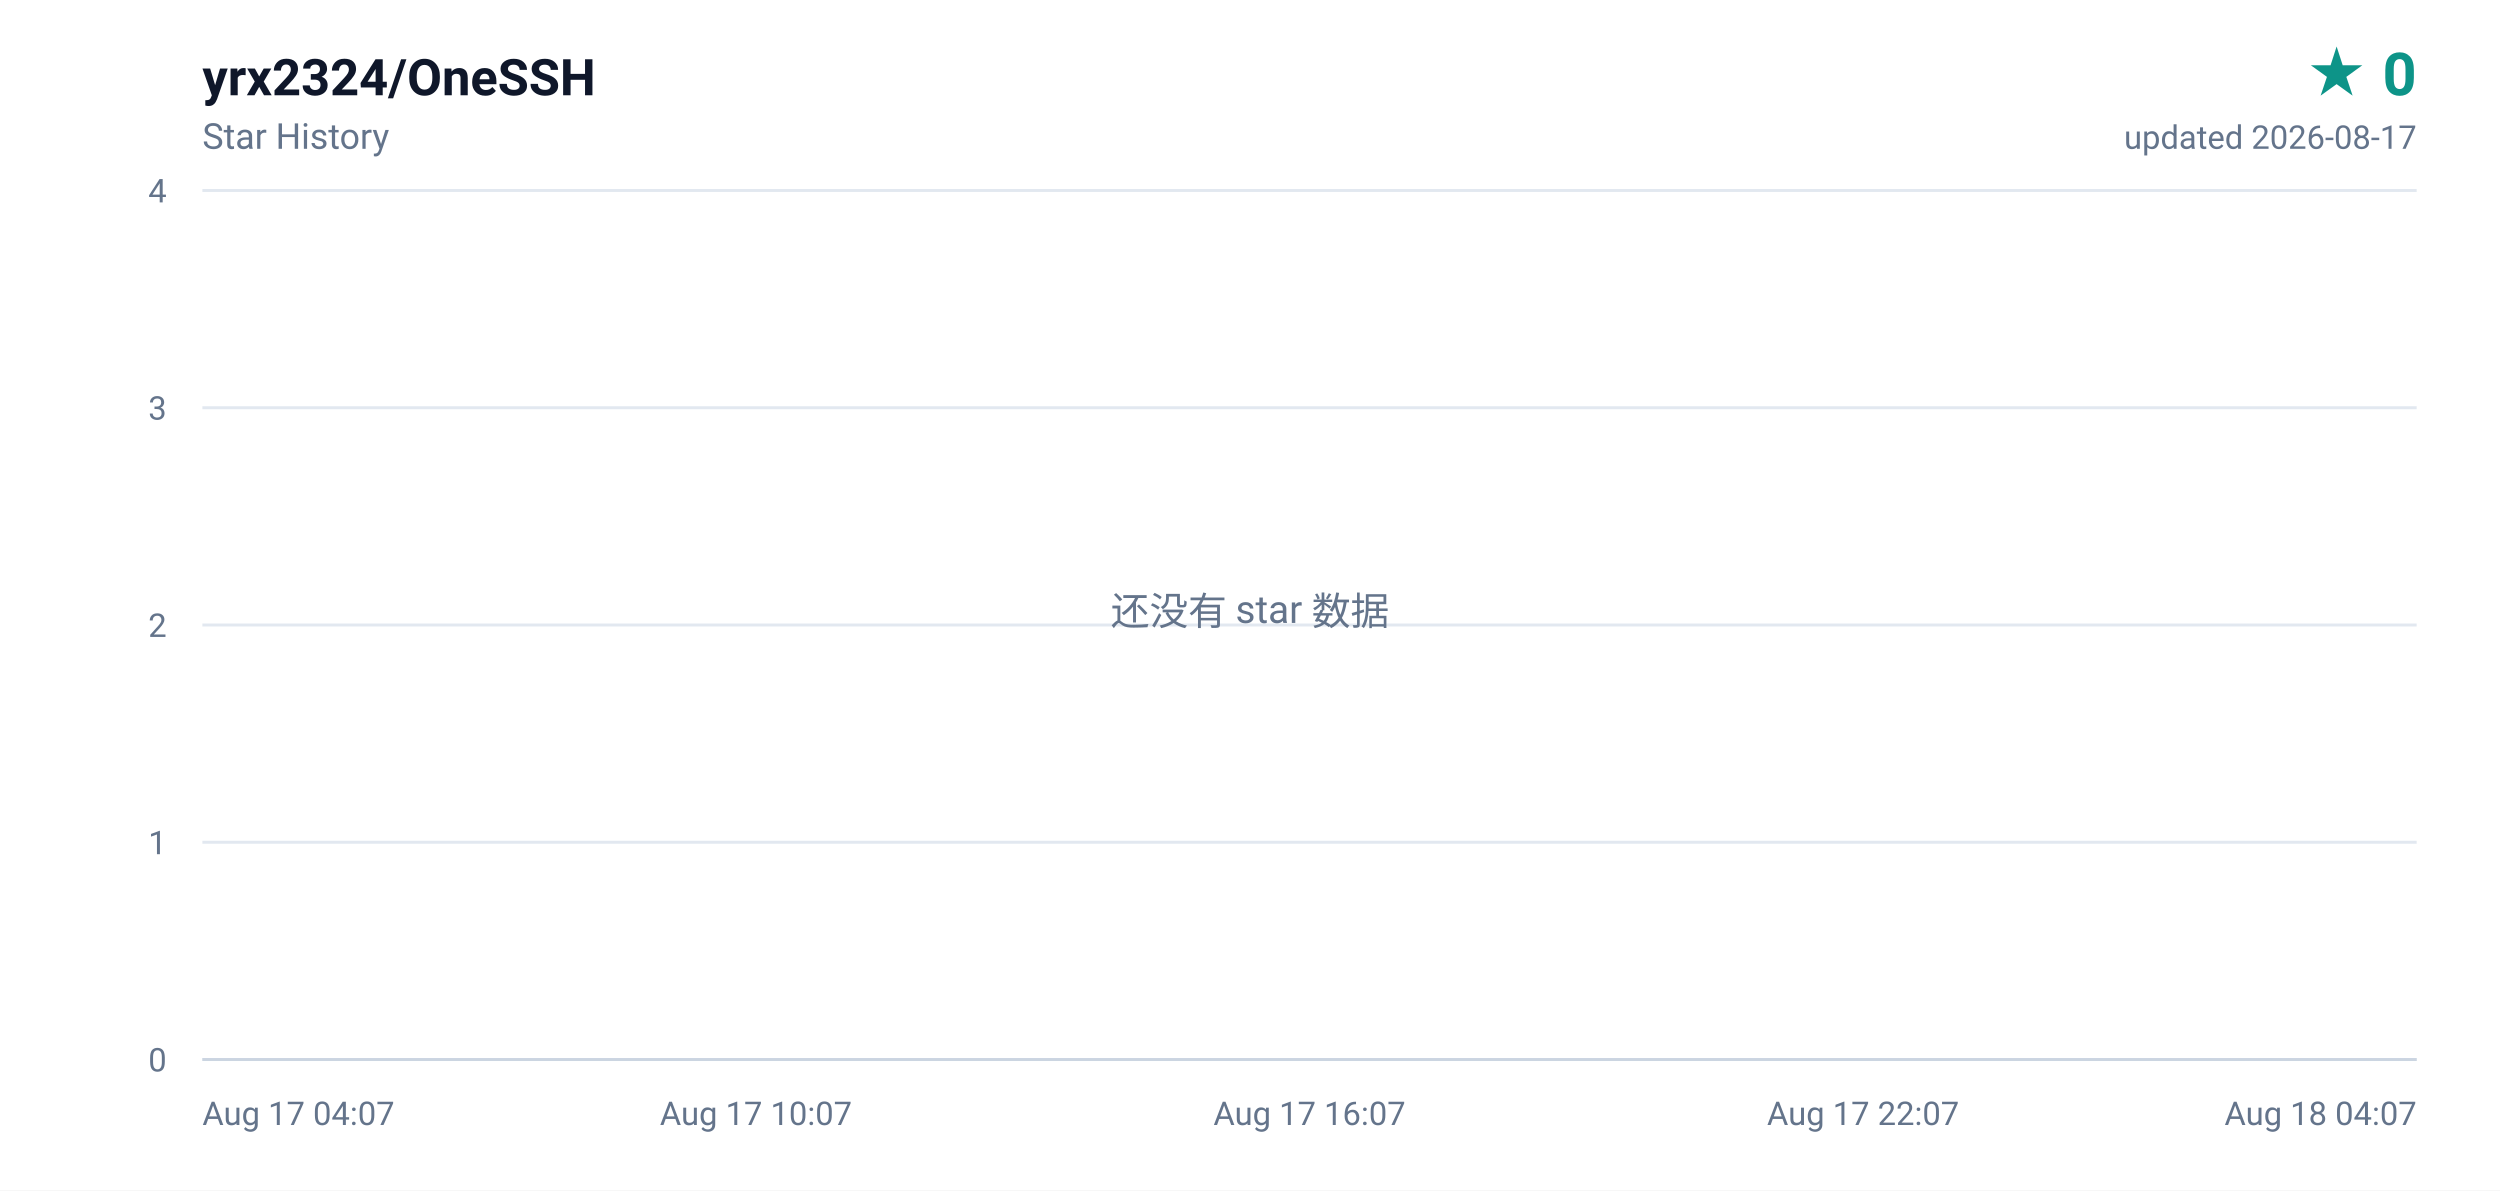
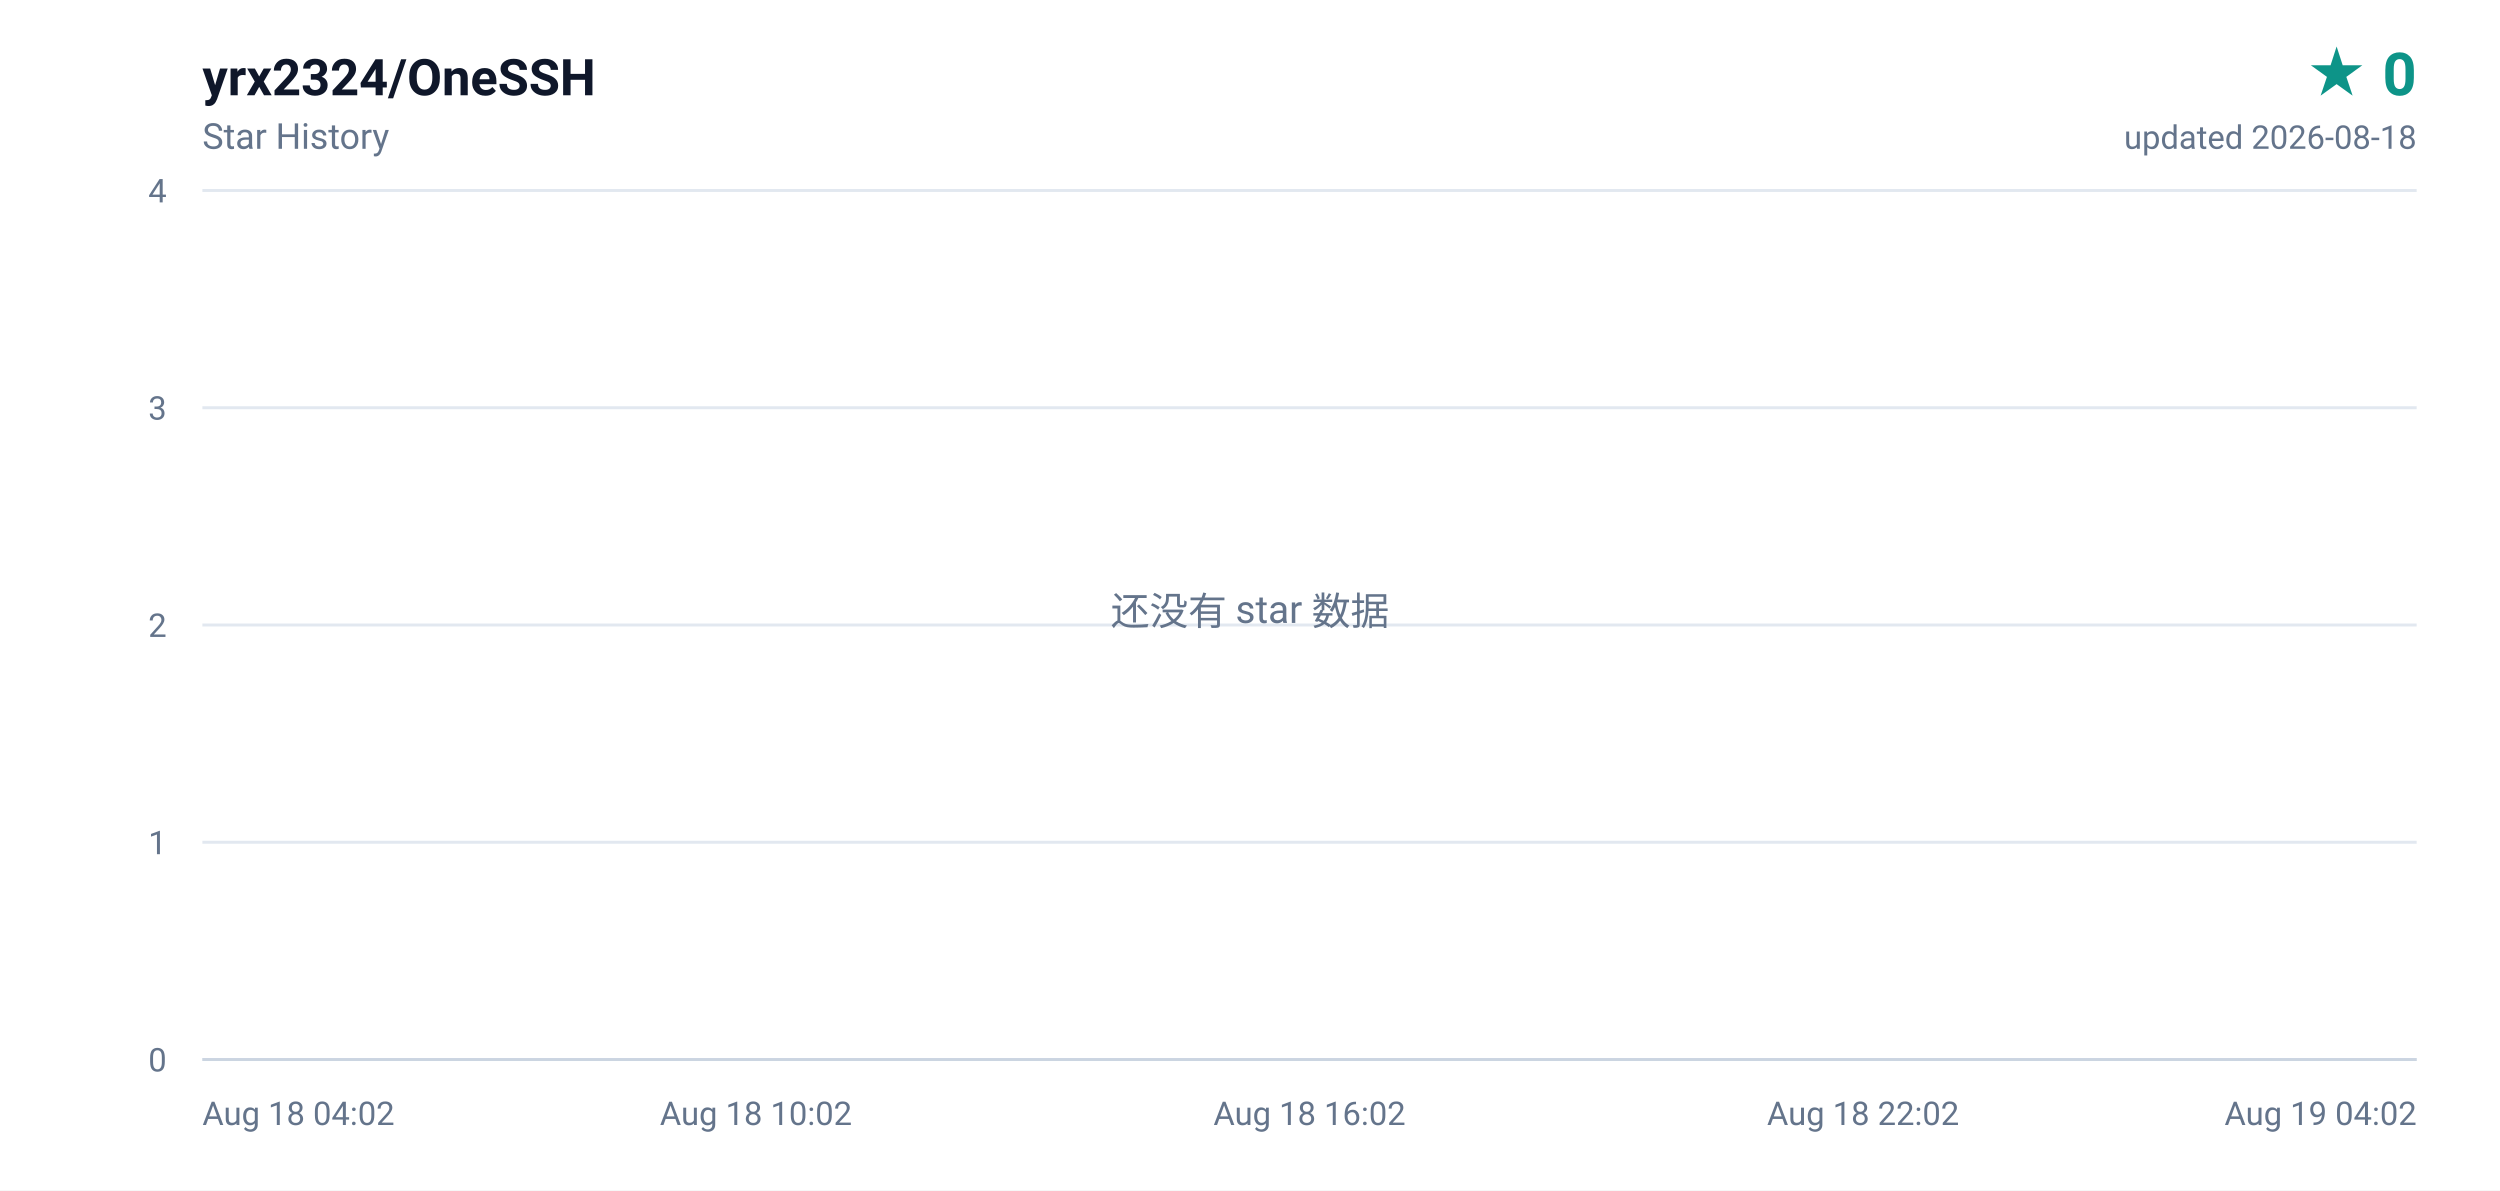
<svg xmlns="http://www.w3.org/2000/svg" width="840" height="400" viewBox="0 0 840 400" role="img" aria-label="yrx2324/OneSSH star history, 0 stars">
  <defs>
    <linearGradient id="area" x1="0" y1="0" x2="0" y2="1">
      <stop offset="0%" stop-color="#0d9488" stop-opacity="0.16" />
      <stop offset="100%" stop-color="#0d9488" stop-opacity="0" />
    </linearGradient>
  </defs>
  <rect width="840" height="400" fill="#ffffff" />
  <g font-family="ui-sans-serif,-apple-system,BlinkMacSystemFont,'Segoe UI',Roboto,'Helvetica Neue',Arial,sans-serif">
    <text x="68" y="32" fill="#0f172a" font-size="17" font-weight="600">yrx2324/OneSSH</text>
    <text x="68" y="50" fill="#64748b" font-size="12">Star History</text>
    <text x="812" y="32" fill="#0d9488" font-size="20" font-weight="700" text-anchor="end">★ 0</text>
-     <text x="812" y="50" fill="#64748b" font-size="11" text-anchor="end">updated 2026-08-17</text>
+     <text x="812" y="50" fill="#64748b" font-size="11" text-anchor="end">updated 2026-08-18</text>
    <line x1="68" y1="356.0" x2="812" y2="356.0" stroke="#e2e8f0" stroke-width="1" />
    <text x="56" y="360.0" fill="#64748b" font-size="11" text-anchor="end">0</text>
    <line x1="68" y1="283.0" x2="812" y2="283.0" stroke="#e2e8f0" stroke-width="1" />
    <text x="56" y="287.0" fill="#64748b" font-size="11" text-anchor="end">1</text>
    <line x1="68" y1="210.0" x2="812" y2="210.0" stroke="#e2e8f0" stroke-width="1" />
    <text x="56" y="214.0" fill="#64748b" font-size="11" text-anchor="end">2</text>
    <line x1="68" y1="137.0" x2="812" y2="137.0" stroke="#e2e8f0" stroke-width="1" />
    <text x="56" y="141.0" fill="#64748b" font-size="11" text-anchor="end">3</text>
    <line x1="68" y1="64.0" x2="812" y2="64.0" stroke="#e2e8f0" stroke-width="1" />
    <text x="56" y="68.0" fill="#64748b" font-size="11" text-anchor="end">4</text>
-     <text x="68.0" y="378.0" fill="#64748b" font-size="11" text-anchor="start">Aug 17 04:07</text>
-     <text x="254.0" y="378.0" fill="#64748b" font-size="11" text-anchor="middle">Aug 17 10:07</text>
-     <text x="440.0" y="378.0" fill="#64748b" font-size="11" text-anchor="middle">Aug 17 16:07</text>
-     <text x="626.0" y="378.0" fill="#64748b" font-size="11" text-anchor="middle">Aug 17 22:07</text>
-     <text x="812.0" y="378.0" fill="#64748b" font-size="11" text-anchor="end">Aug 18 04:07</text>
+     <text x="68.0" y="378.0" fill="#64748b" font-size="11" text-anchor="start">Aug 18 04:02</text>
+     <text x="254.0" y="378.0" fill="#64748b" font-size="11" text-anchor="middle">Aug 18 10:02</text>
+     <text x="440.0" y="378.0" fill="#64748b" font-size="11" text-anchor="middle">Aug 18 16:02</text>
+     <text x="626.0" y="378.0" fill="#64748b" font-size="11" text-anchor="middle">Aug 18 22:02</text>
+     <text x="812.0" y="378.0" fill="#64748b" font-size="11" text-anchor="end">Aug 19 04:02</text>
    <line x1="68" y1="356" x2="812" y2="356" stroke="#cbd5e1" stroke-width="1" />
    <text x="420" y="210" fill="#64748b" font-size="13" text-anchor="middle">还没有 star 数据</text>
  </g>
</svg>
